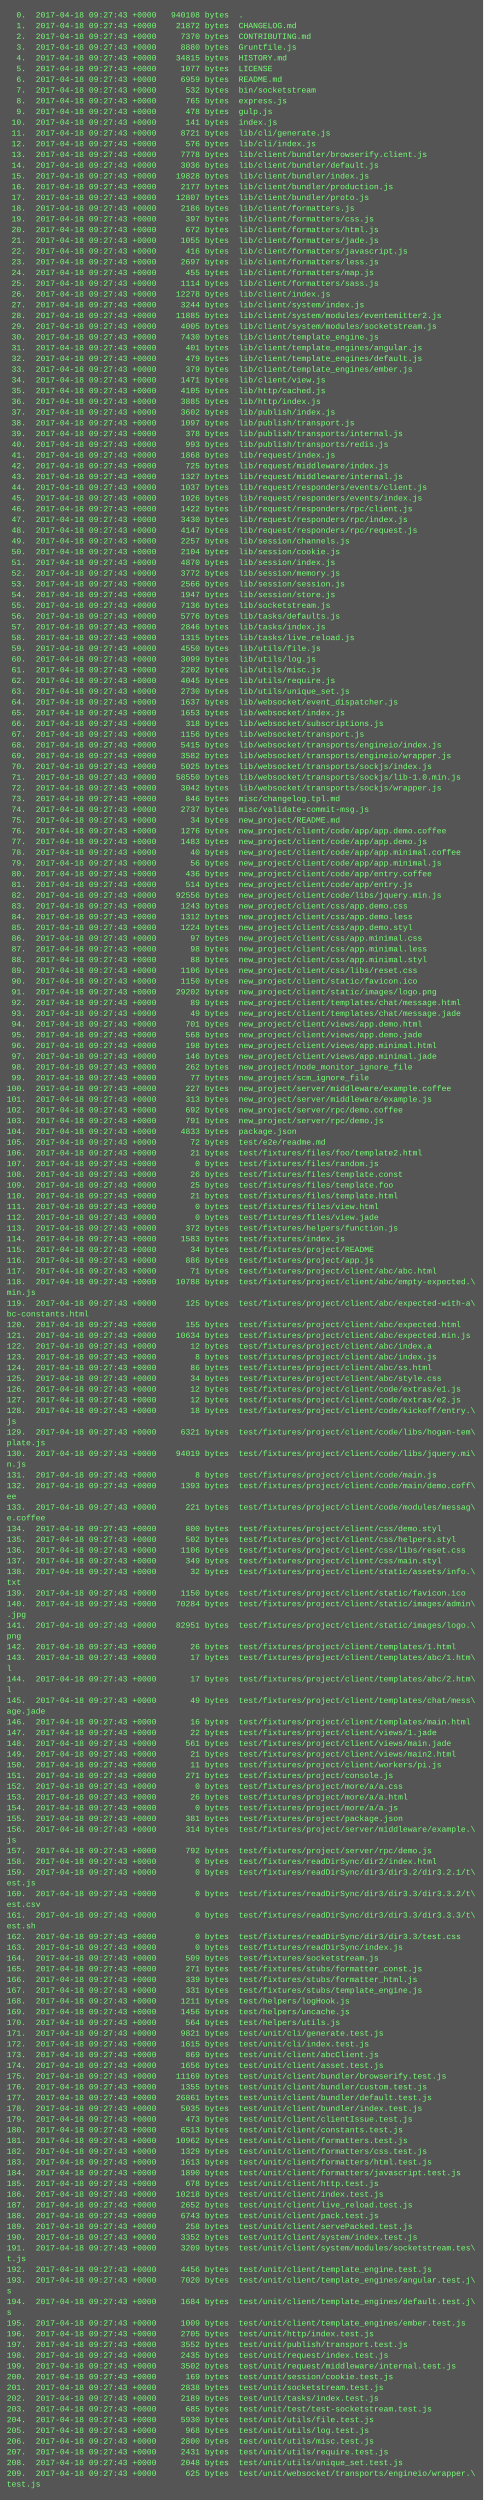
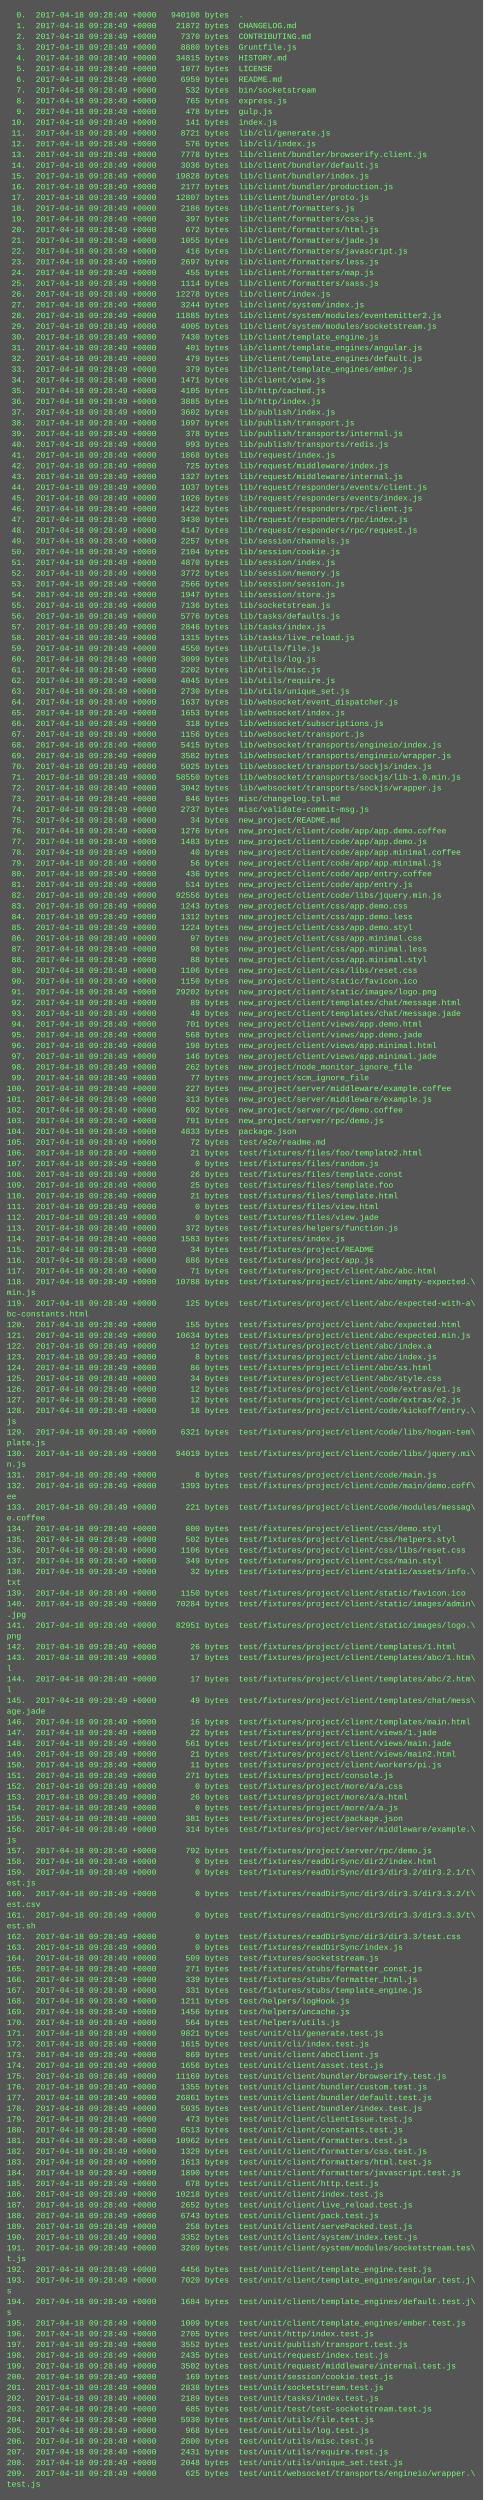
<svg xmlns="http://www.w3.org/2000/svg" height="3726" width="720">
  <rect height="3726" fill="#555" width="720" />
  <text fill="#7f7" font-family="Courier New" font-size="12" xml:space="preserve">
-     <tspan x="10" y="26">  0.  2017-04-18 09:27:43 +0000   940108 bytes  .</tspan>
-     <tspan x="10" y="42">  1.  2017-04-18 09:27:43 +0000    21872 bytes  CHANGELOG.md</tspan>
-     <tspan x="10" y="58">  2.  2017-04-18 09:27:43 +0000     7370 bytes  CONTRIBUTING.md</tspan>
-     <tspan x="10" y="74">  3.  2017-04-18 09:27:43 +0000     8880 bytes  Gruntfile.js</tspan>
-     <tspan x="10" y="90">  4.  2017-04-18 09:27:43 +0000    34815 bytes  HISTORY.md</tspan>
-     <tspan x="10" y="106">  5.  2017-04-18 09:27:43 +0000     1077 bytes  LICENSE</tspan>
-     <tspan x="10" y="122">  6.  2017-04-18 09:27:43 +0000     6959 bytes  README.md</tspan>
-     <tspan x="10" y="138">  7.  2017-04-18 09:27:43 +0000      532 bytes  bin/socketstream</tspan>
-     <tspan x="10" y="154">  8.  2017-04-18 09:27:43 +0000      765 bytes  express.js</tspan>
-     <tspan x="10" y="170">  9.  2017-04-18 09:27:43 +0000      478 bytes  gulp.js</tspan>
-     <tspan x="10" y="186"> 10.  2017-04-18 09:27:43 +0000      141 bytes  index.js</tspan>
-     <tspan x="10" y="202"> 11.  2017-04-18 09:27:43 +0000     8721 bytes  lib/cli/generate.js</tspan>
-     <tspan x="10" y="218"> 12.  2017-04-18 09:27:43 +0000      576 bytes  lib/cli/index.js</tspan>
-     <tspan x="10" y="234"> 13.  2017-04-18 09:27:43 +0000     7778 bytes  lib/client/bundler/browserify.client.js</tspan>
-     <tspan x="10" y="250"> 14.  2017-04-18 09:27:43 +0000     3036 bytes  lib/client/bundler/default.js</tspan>
-     <tspan x="10" y="266"> 15.  2017-04-18 09:27:43 +0000    19828 bytes  lib/client/bundler/index.js</tspan>
-     <tspan x="10" y="282"> 16.  2017-04-18 09:27:43 +0000     2177 bytes  lib/client/bundler/production.js</tspan>
-     <tspan x="10" y="298"> 17.  2017-04-18 09:27:43 +0000    12807 bytes  lib/client/bundler/proto.js</tspan>
-     <tspan x="10" y="314"> 18.  2017-04-18 09:27:43 +0000     2186 bytes  lib/client/formatters.js</tspan>
-     <tspan x="10" y="330"> 19.  2017-04-18 09:27:43 +0000      397 bytes  lib/client/formatters/css.js</tspan>
-     <tspan x="10" y="346"> 20.  2017-04-18 09:27:43 +0000      672 bytes  lib/client/formatters/html.js</tspan>
-     <tspan x="10" y="362"> 21.  2017-04-18 09:27:43 +0000     1055 bytes  lib/client/formatters/jade.js</tspan>
-     <tspan x="10" y="378"> 22.  2017-04-18 09:27:43 +0000      416 bytes  lib/client/formatters/javascript.js</tspan>
-     <tspan x="10" y="394"> 23.  2017-04-18 09:27:43 +0000     2697 bytes  lib/client/formatters/less.js</tspan>
-     <tspan x="10" y="410"> 24.  2017-04-18 09:27:43 +0000      455 bytes  lib/client/formatters/map.js</tspan>
-     <tspan x="10" y="426"> 25.  2017-04-18 09:27:43 +0000     1114 bytes  lib/client/formatters/sass.js</tspan>
-     <tspan x="10" y="442"> 26.  2017-04-18 09:27:43 +0000    12278 bytes  lib/client/index.js</tspan>
-     <tspan x="10" y="458"> 27.  2017-04-18 09:27:43 +0000     3244 bytes  lib/client/system/index.js</tspan>
-     <tspan x="10" y="474"> 28.  2017-04-18 09:27:43 +0000    11885 bytes  lib/client/system/modules/eventemitter2.js</tspan>
-     <tspan x="10" y="490"> 29.  2017-04-18 09:27:43 +0000     4005 bytes  lib/client/system/modules/socketstream.js</tspan>
-     <tspan x="10" y="506"> 30.  2017-04-18 09:27:43 +0000     7430 bytes  lib/client/template_engine.js</tspan>
-     <tspan x="10" y="522"> 31.  2017-04-18 09:27:43 +0000      401 bytes  lib/client/template_engines/angular.js</tspan>
-     <tspan x="10" y="538"> 32.  2017-04-18 09:27:43 +0000      479 bytes  lib/client/template_engines/default.js</tspan>
-     <tspan x="10" y="554"> 33.  2017-04-18 09:27:43 +0000      379 bytes  lib/client/template_engines/ember.js</tspan>
-     <tspan x="10" y="570"> 34.  2017-04-18 09:27:43 +0000     1471 bytes  lib/client/view.js</tspan>
-     <tspan x="10" y="586"> 35.  2017-04-18 09:27:43 +0000     4105 bytes  lib/http/cached.js</tspan>
-     <tspan x="10" y="602"> 36.  2017-04-18 09:27:43 +0000     3885 bytes  lib/http/index.js</tspan>
-     <tspan x="10" y="618"> 37.  2017-04-18 09:27:43 +0000     3602 bytes  lib/publish/index.js</tspan>
-     <tspan x="10" y="634"> 38.  2017-04-18 09:27:43 +0000     1097 bytes  lib/publish/transport.js</tspan>
-     <tspan x="10" y="650"> 39.  2017-04-18 09:27:43 +0000      378 bytes  lib/publish/transports/internal.js</tspan>
-     <tspan x="10" y="666"> 40.  2017-04-18 09:27:43 +0000      993 bytes  lib/publish/transports/redis.js</tspan>
-     <tspan x="10" y="682"> 41.  2017-04-18 09:27:43 +0000     1868 bytes  lib/request/index.js</tspan>
-     <tspan x="10" y="698"> 42.  2017-04-18 09:27:43 +0000      725 bytes  lib/request/middleware/index.js</tspan>
-     <tspan x="10" y="714"> 43.  2017-04-18 09:27:43 +0000     1327 bytes  lib/request/middleware/internal.js</tspan>
-     <tspan x="10" y="730"> 44.  2017-04-18 09:27:43 +0000     1037 bytes  lib/request/responders/events/client.js</tspan>
-     <tspan x="10" y="746"> 45.  2017-04-18 09:27:43 +0000     1026 bytes  lib/request/responders/events/index.js</tspan>
-     <tspan x="10" y="762"> 46.  2017-04-18 09:27:43 +0000     1422 bytes  lib/request/responders/rpc/client.js</tspan>
-     <tspan x="10" y="778"> 47.  2017-04-18 09:27:43 +0000     3430 bytes  lib/request/responders/rpc/index.js</tspan>
-     <tspan x="10" y="794"> 48.  2017-04-18 09:27:43 +0000     4147 bytes  lib/request/responders/rpc/request.js</tspan>
-     <tspan x="10" y="810"> 49.  2017-04-18 09:27:43 +0000     2257 bytes  lib/session/channels.js</tspan>
-     <tspan x="10" y="826"> 50.  2017-04-18 09:27:43 +0000     2104 bytes  lib/session/cookie.js</tspan>
-     <tspan x="10" y="842"> 51.  2017-04-18 09:27:43 +0000     4870 bytes  lib/session/index.js</tspan>
-     <tspan x="10" y="858"> 52.  2017-04-18 09:27:43 +0000     3772 bytes  lib/session/memory.js</tspan>
-     <tspan x="10" y="874"> 53.  2017-04-18 09:27:43 +0000     2566 bytes  lib/session/session.js</tspan>
-     <tspan x="10" y="890"> 54.  2017-04-18 09:27:43 +0000     1947 bytes  lib/session/store.js</tspan>
-     <tspan x="10" y="906"> 55.  2017-04-18 09:27:43 +0000     7136 bytes  lib/socketstream.js</tspan>
-     <tspan x="10" y="922"> 56.  2017-04-18 09:27:43 +0000     5776 bytes  lib/tasks/defaults.js</tspan>
-     <tspan x="10" y="938"> 57.  2017-04-18 09:27:43 +0000     2846 bytes  lib/tasks/index.js</tspan>
-     <tspan x="10" y="954"> 58.  2017-04-18 09:27:43 +0000     1315 bytes  lib/tasks/live_reload.js</tspan>
-     <tspan x="10" y="970"> 59.  2017-04-18 09:27:43 +0000     4550 bytes  lib/utils/file.js</tspan>
-     <tspan x="10" y="986"> 60.  2017-04-18 09:27:43 +0000     3099 bytes  lib/utils/log.js</tspan>
-     <tspan x="10" y="1002"> 61.  2017-04-18 09:27:43 +0000     2202 bytes  lib/utils/misc.js</tspan>
-     <tspan x="10" y="1018"> 62.  2017-04-18 09:27:43 +0000     4045 bytes  lib/utils/require.js</tspan>
-     <tspan x="10" y="1034"> 63.  2017-04-18 09:27:43 +0000     2730 bytes  lib/utils/unique_set.js</tspan>
-     <tspan x="10" y="1050"> 64.  2017-04-18 09:27:43 +0000     1637 bytes  lib/websocket/event_dispatcher.js</tspan>
-     <tspan x="10" y="1066"> 65.  2017-04-18 09:27:43 +0000     1653 bytes  lib/websocket/index.js</tspan>
-     <tspan x="10" y="1082"> 66.  2017-04-18 09:27:43 +0000      318 bytes  lib/websocket/subscriptions.js</tspan>
-     <tspan x="10" y="1098"> 67.  2017-04-18 09:27:43 +0000     1156 bytes  lib/websocket/transport.js</tspan>
-     <tspan x="10" y="1114"> 68.  2017-04-18 09:27:43 +0000     5415 bytes  lib/websocket/transports/engineio/index.js</tspan>
-     <tspan x="10" y="1130"> 69.  2017-04-18 09:27:43 +0000     3582 bytes  lib/websocket/transports/engineio/wrapper.js</tspan>
-     <tspan x="10" y="1146"> 70.  2017-04-18 09:27:43 +0000     5025 bytes  lib/websocket/transports/sockjs/index.js</tspan>
-     <tspan x="10" y="1162"> 71.  2017-04-18 09:27:43 +0000    58550 bytes  lib/websocket/transports/sockjs/lib-1.0.min.js</tspan>
-     <tspan x="10" y="1178"> 72.  2017-04-18 09:27:43 +0000     3042 bytes  lib/websocket/transports/sockjs/wrapper.js</tspan>
-     <tspan x="10" y="1194"> 73.  2017-04-18 09:27:43 +0000      846 bytes  misc/changelog.tpl.md</tspan>
-     <tspan x="10" y="1210"> 74.  2017-04-18 09:27:43 +0000     2737 bytes  misc/validate-commit-msg.js</tspan>
-     <tspan x="10" y="1226"> 75.  2017-04-18 09:27:43 +0000       34 bytes  new_project/README.md</tspan>
-     <tspan x="10" y="1242"> 76.  2017-04-18 09:27:43 +0000     1276 bytes  new_project/client/code/app/app.demo.coffee</tspan>
-     <tspan x="10" y="1258"> 77.  2017-04-18 09:27:43 +0000     1483 bytes  new_project/client/code/app/app.demo.js</tspan>
-     <tspan x="10" y="1274"> 78.  2017-04-18 09:27:43 +0000       40 bytes  new_project/client/code/app/app.minimal.coffee</tspan>
-     <tspan x="10" y="1290"> 79.  2017-04-18 09:27:43 +0000       56 bytes  new_project/client/code/app/app.minimal.js</tspan>
-     <tspan x="10" y="1306"> 80.  2017-04-18 09:27:43 +0000      436 bytes  new_project/client/code/app/entry.coffee</tspan>
-     <tspan x="10" y="1322"> 81.  2017-04-18 09:27:43 +0000      514 bytes  new_project/client/code/app/entry.js</tspan>
-     <tspan x="10" y="1338"> 82.  2017-04-18 09:27:43 +0000    92556 bytes  new_project/client/code/libs/jquery.min.js</tspan>
-     <tspan x="10" y="1354"> 83.  2017-04-18 09:27:43 +0000     1243 bytes  new_project/client/css/app.demo.css</tspan>
-     <tspan x="10" y="1370"> 84.  2017-04-18 09:27:43 +0000     1312 bytes  new_project/client/css/app.demo.less</tspan>
-     <tspan x="10" y="1386"> 85.  2017-04-18 09:27:43 +0000     1224 bytes  new_project/client/css/app.demo.styl</tspan>
-     <tspan x="10" y="1402"> 86.  2017-04-18 09:27:43 +0000       97 bytes  new_project/client/css/app.minimal.css</tspan>
-     <tspan x="10" y="1418"> 87.  2017-04-18 09:27:43 +0000       98 bytes  new_project/client/css/app.minimal.less</tspan>
-     <tspan x="10" y="1434"> 88.  2017-04-18 09:27:43 +0000       88 bytes  new_project/client/css/app.minimal.styl</tspan>
-     <tspan x="10" y="1450"> 89.  2017-04-18 09:27:43 +0000     1106 bytes  new_project/client/css/libs/reset.css</tspan>
-     <tspan x="10" y="1466"> 90.  2017-04-18 09:27:43 +0000     1150 bytes  new_project/client/static/favicon.ico</tspan>
-     <tspan x="10" y="1482"> 91.  2017-04-18 09:27:43 +0000    29202 bytes  new_project/client/static/images/logo.png</tspan>
-     <tspan x="10" y="1498"> 92.  2017-04-18 09:27:43 +0000       89 bytes  new_project/client/templates/chat/message.html</tspan>
-     <tspan x="10" y="1514"> 93.  2017-04-18 09:27:43 +0000       49 bytes  new_project/client/templates/chat/message.jade</tspan>
-     <tspan x="10" y="1530"> 94.  2017-04-18 09:27:43 +0000      701 bytes  new_project/client/views/app.demo.html</tspan>
-     <tspan x="10" y="1546"> 95.  2017-04-18 09:27:43 +0000      568 bytes  new_project/client/views/app.demo.jade</tspan>
-     <tspan x="10" y="1562"> 96.  2017-04-18 09:27:43 +0000      198 bytes  new_project/client/views/app.minimal.html</tspan>
-     <tspan x="10" y="1578"> 97.  2017-04-18 09:27:43 +0000      146 bytes  new_project/client/views/app.minimal.jade</tspan>
-     <tspan x="10" y="1594"> 98.  2017-04-18 09:27:43 +0000      262 bytes  new_project/node_monitor_ignore_file</tspan>
-     <tspan x="10" y="1610"> 99.  2017-04-18 09:27:43 +0000       77 bytes  new_project/scm_ignore_file</tspan>
-     <tspan x="10" y="1626">100.  2017-04-18 09:27:43 +0000      227 bytes  new_project/server/middleware/example.coffee</tspan>
-     <tspan x="10" y="1642">101.  2017-04-18 09:27:43 +0000      313 bytes  new_project/server/middleware/example.js</tspan>
-     <tspan x="10" y="1658">102.  2017-04-18 09:27:43 +0000      692 bytes  new_project/server/rpc/demo.coffee</tspan>
-     <tspan x="10" y="1674">103.  2017-04-18 09:27:43 +0000      791 bytes  new_project/server/rpc/demo.js</tspan>
-     <tspan x="10" y="1690">104.  2017-04-18 09:27:43 +0000     4833 bytes  package.json</tspan>
-     <tspan x="10" y="1706">105.  2017-04-18 09:27:43 +0000       72 bytes  test/e2e/readme.md</tspan>
-     <tspan x="10" y="1722">106.  2017-04-18 09:27:43 +0000       21 bytes  test/fixtures/files/foo/template2.html</tspan>
-     <tspan x="10" y="1738">107.  2017-04-18 09:27:43 +0000        0 bytes  test/fixtures/files/random.js</tspan>
-     <tspan x="10" y="1754">108.  2017-04-18 09:27:43 +0000       26 bytes  test/fixtures/files/template.const</tspan>
-     <tspan x="10" y="1770">109.  2017-04-18 09:27:43 +0000       25 bytes  test/fixtures/files/template.foo</tspan>
-     <tspan x="10" y="1786">110.  2017-04-18 09:27:43 +0000       21 bytes  test/fixtures/files/template.html</tspan>
-     <tspan x="10" y="1802">111.  2017-04-18 09:27:43 +0000        0 bytes  test/fixtures/files/view.html</tspan>
-     <tspan x="10" y="1818">112.  2017-04-18 09:27:43 +0000        0 bytes  test/fixtures/files/view.jade</tspan>
-     <tspan x="10" y="1834">113.  2017-04-18 09:27:43 +0000      372 bytes  test/fixtures/helpers/function.js</tspan>
-     <tspan x="10" y="1850">114.  2017-04-18 09:27:43 +0000     1583 bytes  test/fixtures/index.js</tspan>
-     <tspan x="10" y="1866">115.  2017-04-18 09:27:43 +0000       34 bytes  test/fixtures/project/README</tspan>
-     <tspan x="10" y="1882">116.  2017-04-18 09:27:43 +0000      886 bytes  test/fixtures/project/app.js</tspan>
-     <tspan x="10" y="1898">117.  2017-04-18 09:27:43 +0000       71 bytes  test/fixtures/project/client/abc/abc.html</tspan>
-     <tspan x="10" y="1914">118.  2017-04-18 09:27:43 +0000    10788 bytes  test/fixtures/project/client/abc/empty-expected.\</tspan>
+     <tspan x="10" y="26">  0.  2017-04-18 09:28:49 +0000   940108 bytes  .</tspan>
+     <tspan x="10" y="42">  1.  2017-04-18 09:28:49 +0000    21872 bytes  CHANGELOG.md</tspan>
+     <tspan x="10" y="58">  2.  2017-04-18 09:28:49 +0000     7370 bytes  CONTRIBUTING.md</tspan>
+     <tspan x="10" y="74">  3.  2017-04-18 09:28:49 +0000     8880 bytes  Gruntfile.js</tspan>
+     <tspan x="10" y="90">  4.  2017-04-18 09:28:49 +0000    34815 bytes  HISTORY.md</tspan>
+     <tspan x="10" y="106">  5.  2017-04-18 09:28:49 +0000     1077 bytes  LICENSE</tspan>
+     <tspan x="10" y="122">  6.  2017-04-18 09:28:49 +0000     6959 bytes  README.md</tspan>
+     <tspan x="10" y="138">  7.  2017-04-18 09:28:49 +0000      532 bytes  bin/socketstream</tspan>
+     <tspan x="10" y="154">  8.  2017-04-18 09:28:49 +0000      765 bytes  express.js</tspan>
+     <tspan x="10" y="170">  9.  2017-04-18 09:28:49 +0000      478 bytes  gulp.js</tspan>
+     <tspan x="10" y="186"> 10.  2017-04-18 09:28:49 +0000      141 bytes  index.js</tspan>
+     <tspan x="10" y="202"> 11.  2017-04-18 09:28:49 +0000     8721 bytes  lib/cli/generate.js</tspan>
+     <tspan x="10" y="218"> 12.  2017-04-18 09:28:49 +0000      576 bytes  lib/cli/index.js</tspan>
+     <tspan x="10" y="234"> 13.  2017-04-18 09:28:49 +0000     7778 bytes  lib/client/bundler/browserify.client.js</tspan>
+     <tspan x="10" y="250"> 14.  2017-04-18 09:28:49 +0000     3036 bytes  lib/client/bundler/default.js</tspan>
+     <tspan x="10" y="266"> 15.  2017-04-18 09:28:49 +0000    19828 bytes  lib/client/bundler/index.js</tspan>
+     <tspan x="10" y="282"> 16.  2017-04-18 09:28:49 +0000     2177 bytes  lib/client/bundler/production.js</tspan>
+     <tspan x="10" y="298"> 17.  2017-04-18 09:28:49 +0000    12807 bytes  lib/client/bundler/proto.js</tspan>
+     <tspan x="10" y="314"> 18.  2017-04-18 09:28:49 +0000     2186 bytes  lib/client/formatters.js</tspan>
+     <tspan x="10" y="330"> 19.  2017-04-18 09:28:49 +0000      397 bytes  lib/client/formatters/css.js</tspan>
+     <tspan x="10" y="346"> 20.  2017-04-18 09:28:49 +0000      672 bytes  lib/client/formatters/html.js</tspan>
+     <tspan x="10" y="362"> 21.  2017-04-18 09:28:49 +0000     1055 bytes  lib/client/formatters/jade.js</tspan>
+     <tspan x="10" y="378"> 22.  2017-04-18 09:28:49 +0000      416 bytes  lib/client/formatters/javascript.js</tspan>
+     <tspan x="10" y="394"> 23.  2017-04-18 09:28:49 +0000     2697 bytes  lib/client/formatters/less.js</tspan>
+     <tspan x="10" y="410"> 24.  2017-04-18 09:28:49 +0000      455 bytes  lib/client/formatters/map.js</tspan>
+     <tspan x="10" y="426"> 25.  2017-04-18 09:28:49 +0000     1114 bytes  lib/client/formatters/sass.js</tspan>
+     <tspan x="10" y="442"> 26.  2017-04-18 09:28:49 +0000    12278 bytes  lib/client/index.js</tspan>
+     <tspan x="10" y="458"> 27.  2017-04-18 09:28:49 +0000     3244 bytes  lib/client/system/index.js</tspan>
+     <tspan x="10" y="474"> 28.  2017-04-18 09:28:49 +0000    11885 bytes  lib/client/system/modules/eventemitter2.js</tspan>
+     <tspan x="10" y="490"> 29.  2017-04-18 09:28:49 +0000     4005 bytes  lib/client/system/modules/socketstream.js</tspan>
+     <tspan x="10" y="506"> 30.  2017-04-18 09:28:49 +0000     7430 bytes  lib/client/template_engine.js</tspan>
+     <tspan x="10" y="522"> 31.  2017-04-18 09:28:49 +0000      401 bytes  lib/client/template_engines/angular.js</tspan>
+     <tspan x="10" y="538"> 32.  2017-04-18 09:28:49 +0000      479 bytes  lib/client/template_engines/default.js</tspan>
+     <tspan x="10" y="554"> 33.  2017-04-18 09:28:49 +0000      379 bytes  lib/client/template_engines/ember.js</tspan>
+     <tspan x="10" y="570"> 34.  2017-04-18 09:28:49 +0000     1471 bytes  lib/client/view.js</tspan>
+     <tspan x="10" y="586"> 35.  2017-04-18 09:28:49 +0000     4105 bytes  lib/http/cached.js</tspan>
+     <tspan x="10" y="602"> 36.  2017-04-18 09:28:49 +0000     3885 bytes  lib/http/index.js</tspan>
+     <tspan x="10" y="618"> 37.  2017-04-18 09:28:49 +0000     3602 bytes  lib/publish/index.js</tspan>
+     <tspan x="10" y="634"> 38.  2017-04-18 09:28:49 +0000     1097 bytes  lib/publish/transport.js</tspan>
+     <tspan x="10" y="650"> 39.  2017-04-18 09:28:49 +0000      378 bytes  lib/publish/transports/internal.js</tspan>
+     <tspan x="10" y="666"> 40.  2017-04-18 09:28:49 +0000      993 bytes  lib/publish/transports/redis.js</tspan>
+     <tspan x="10" y="682"> 41.  2017-04-18 09:28:49 +0000     1868 bytes  lib/request/index.js</tspan>
+     <tspan x="10" y="698"> 42.  2017-04-18 09:28:49 +0000      725 bytes  lib/request/middleware/index.js</tspan>
+     <tspan x="10" y="714"> 43.  2017-04-18 09:28:49 +0000     1327 bytes  lib/request/middleware/internal.js</tspan>
+     <tspan x="10" y="730"> 44.  2017-04-18 09:28:49 +0000     1037 bytes  lib/request/responders/events/client.js</tspan>
+     <tspan x="10" y="746"> 45.  2017-04-18 09:28:49 +0000     1026 bytes  lib/request/responders/events/index.js</tspan>
+     <tspan x="10" y="762"> 46.  2017-04-18 09:28:49 +0000     1422 bytes  lib/request/responders/rpc/client.js</tspan>
+     <tspan x="10" y="778"> 47.  2017-04-18 09:28:49 +0000     3430 bytes  lib/request/responders/rpc/index.js</tspan>
+     <tspan x="10" y="794"> 48.  2017-04-18 09:28:49 +0000     4147 bytes  lib/request/responders/rpc/request.js</tspan>
+     <tspan x="10" y="810"> 49.  2017-04-18 09:28:49 +0000     2257 bytes  lib/session/channels.js</tspan>
+     <tspan x="10" y="826"> 50.  2017-04-18 09:28:49 +0000     2104 bytes  lib/session/cookie.js</tspan>
+     <tspan x="10" y="842"> 51.  2017-04-18 09:28:49 +0000     4870 bytes  lib/session/index.js</tspan>
+     <tspan x="10" y="858"> 52.  2017-04-18 09:28:49 +0000     3772 bytes  lib/session/memory.js</tspan>
+     <tspan x="10" y="874"> 53.  2017-04-18 09:28:49 +0000     2566 bytes  lib/session/session.js</tspan>
+     <tspan x="10" y="890"> 54.  2017-04-18 09:28:49 +0000     1947 bytes  lib/session/store.js</tspan>
+     <tspan x="10" y="906"> 55.  2017-04-18 09:28:49 +0000     7136 bytes  lib/socketstream.js</tspan>
+     <tspan x="10" y="922"> 56.  2017-04-18 09:28:49 +0000     5776 bytes  lib/tasks/defaults.js</tspan>
+     <tspan x="10" y="938"> 57.  2017-04-18 09:28:49 +0000     2846 bytes  lib/tasks/index.js</tspan>
+     <tspan x="10" y="954"> 58.  2017-04-18 09:28:49 +0000     1315 bytes  lib/tasks/live_reload.js</tspan>
+     <tspan x="10" y="970"> 59.  2017-04-18 09:28:49 +0000     4550 bytes  lib/utils/file.js</tspan>
+     <tspan x="10" y="986"> 60.  2017-04-18 09:28:49 +0000     3099 bytes  lib/utils/log.js</tspan>
+     <tspan x="10" y="1002"> 61.  2017-04-18 09:28:49 +0000     2202 bytes  lib/utils/misc.js</tspan>
+     <tspan x="10" y="1018"> 62.  2017-04-18 09:28:49 +0000     4045 bytes  lib/utils/require.js</tspan>
+     <tspan x="10" y="1034"> 63.  2017-04-18 09:28:49 +0000     2730 bytes  lib/utils/unique_set.js</tspan>
+     <tspan x="10" y="1050"> 64.  2017-04-18 09:28:49 +0000     1637 bytes  lib/websocket/event_dispatcher.js</tspan>
+     <tspan x="10" y="1066"> 65.  2017-04-18 09:28:49 +0000     1653 bytes  lib/websocket/index.js</tspan>
+     <tspan x="10" y="1082"> 66.  2017-04-18 09:28:49 +0000      318 bytes  lib/websocket/subscriptions.js</tspan>
+     <tspan x="10" y="1098"> 67.  2017-04-18 09:28:49 +0000     1156 bytes  lib/websocket/transport.js</tspan>
+     <tspan x="10" y="1114"> 68.  2017-04-18 09:28:49 +0000     5415 bytes  lib/websocket/transports/engineio/index.js</tspan>
+     <tspan x="10" y="1130"> 69.  2017-04-18 09:28:49 +0000     3582 bytes  lib/websocket/transports/engineio/wrapper.js</tspan>
+     <tspan x="10" y="1146"> 70.  2017-04-18 09:28:49 +0000     5025 bytes  lib/websocket/transports/sockjs/index.js</tspan>
+     <tspan x="10" y="1162"> 71.  2017-04-18 09:28:49 +0000    58550 bytes  lib/websocket/transports/sockjs/lib-1.0.min.js</tspan>
+     <tspan x="10" y="1178"> 72.  2017-04-18 09:28:49 +0000     3042 bytes  lib/websocket/transports/sockjs/wrapper.js</tspan>
+     <tspan x="10" y="1194"> 73.  2017-04-18 09:28:49 +0000      846 bytes  misc/changelog.tpl.md</tspan>
+     <tspan x="10" y="1210"> 74.  2017-04-18 09:28:49 +0000     2737 bytes  misc/validate-commit-msg.js</tspan>
+     <tspan x="10" y="1226"> 75.  2017-04-18 09:28:49 +0000       34 bytes  new_project/README.md</tspan>
+     <tspan x="10" y="1242"> 76.  2017-04-18 09:28:49 +0000     1276 bytes  new_project/client/code/app/app.demo.coffee</tspan>
+     <tspan x="10" y="1258"> 77.  2017-04-18 09:28:49 +0000     1483 bytes  new_project/client/code/app/app.demo.js</tspan>
+     <tspan x="10" y="1274"> 78.  2017-04-18 09:28:49 +0000       40 bytes  new_project/client/code/app/app.minimal.coffee</tspan>
+     <tspan x="10" y="1290"> 79.  2017-04-18 09:28:49 +0000       56 bytes  new_project/client/code/app/app.minimal.js</tspan>
+     <tspan x="10" y="1306"> 80.  2017-04-18 09:28:49 +0000      436 bytes  new_project/client/code/app/entry.coffee</tspan>
+     <tspan x="10" y="1322"> 81.  2017-04-18 09:28:49 +0000      514 bytes  new_project/client/code/app/entry.js</tspan>
+     <tspan x="10" y="1338"> 82.  2017-04-18 09:28:49 +0000    92556 bytes  new_project/client/code/libs/jquery.min.js</tspan>
+     <tspan x="10" y="1354"> 83.  2017-04-18 09:28:49 +0000     1243 bytes  new_project/client/css/app.demo.css</tspan>
+     <tspan x="10" y="1370"> 84.  2017-04-18 09:28:49 +0000     1312 bytes  new_project/client/css/app.demo.less</tspan>
+     <tspan x="10" y="1386"> 85.  2017-04-18 09:28:49 +0000     1224 bytes  new_project/client/css/app.demo.styl</tspan>
+     <tspan x="10" y="1402"> 86.  2017-04-18 09:28:49 +0000       97 bytes  new_project/client/css/app.minimal.css</tspan>
+     <tspan x="10" y="1418"> 87.  2017-04-18 09:28:49 +0000       98 bytes  new_project/client/css/app.minimal.less</tspan>
+     <tspan x="10" y="1434"> 88.  2017-04-18 09:28:49 +0000       88 bytes  new_project/client/css/app.minimal.styl</tspan>
+     <tspan x="10" y="1450"> 89.  2017-04-18 09:28:49 +0000     1106 bytes  new_project/client/css/libs/reset.css</tspan>
+     <tspan x="10" y="1466"> 90.  2017-04-18 09:28:49 +0000     1150 bytes  new_project/client/static/favicon.ico</tspan>
+     <tspan x="10" y="1482"> 91.  2017-04-18 09:28:49 +0000    29202 bytes  new_project/client/static/images/logo.png</tspan>
+     <tspan x="10" y="1498"> 92.  2017-04-18 09:28:49 +0000       89 bytes  new_project/client/templates/chat/message.html</tspan>
+     <tspan x="10" y="1514"> 93.  2017-04-18 09:28:49 +0000       49 bytes  new_project/client/templates/chat/message.jade</tspan>
+     <tspan x="10" y="1530"> 94.  2017-04-18 09:28:49 +0000      701 bytes  new_project/client/views/app.demo.html</tspan>
+     <tspan x="10" y="1546"> 95.  2017-04-18 09:28:49 +0000      568 bytes  new_project/client/views/app.demo.jade</tspan>
+     <tspan x="10" y="1562"> 96.  2017-04-18 09:28:49 +0000      198 bytes  new_project/client/views/app.minimal.html</tspan>
+     <tspan x="10" y="1578"> 97.  2017-04-18 09:28:49 +0000      146 bytes  new_project/client/views/app.minimal.jade</tspan>
+     <tspan x="10" y="1594"> 98.  2017-04-18 09:28:49 +0000      262 bytes  new_project/node_monitor_ignore_file</tspan>
+     <tspan x="10" y="1610"> 99.  2017-04-18 09:28:49 +0000       77 bytes  new_project/scm_ignore_file</tspan>
+     <tspan x="10" y="1626">100.  2017-04-18 09:28:49 +0000      227 bytes  new_project/server/middleware/example.coffee</tspan>
+     <tspan x="10" y="1642">101.  2017-04-18 09:28:49 +0000      313 bytes  new_project/server/middleware/example.js</tspan>
+     <tspan x="10" y="1658">102.  2017-04-18 09:28:49 +0000      692 bytes  new_project/server/rpc/demo.coffee</tspan>
+     <tspan x="10" y="1674">103.  2017-04-18 09:28:49 +0000      791 bytes  new_project/server/rpc/demo.js</tspan>
+     <tspan x="10" y="1690">104.  2017-04-18 09:28:49 +0000     4833 bytes  package.json</tspan>
+     <tspan x="10" y="1706">105.  2017-04-18 09:28:49 +0000       72 bytes  test/e2e/readme.md</tspan>
+     <tspan x="10" y="1722">106.  2017-04-18 09:28:49 +0000       21 bytes  test/fixtures/files/foo/template2.html</tspan>
+     <tspan x="10" y="1738">107.  2017-04-18 09:28:49 +0000        0 bytes  test/fixtures/files/random.js</tspan>
+     <tspan x="10" y="1754">108.  2017-04-18 09:28:49 +0000       26 bytes  test/fixtures/files/template.const</tspan>
+     <tspan x="10" y="1770">109.  2017-04-18 09:28:49 +0000       25 bytes  test/fixtures/files/template.foo</tspan>
+     <tspan x="10" y="1786">110.  2017-04-18 09:28:49 +0000       21 bytes  test/fixtures/files/template.html</tspan>
+     <tspan x="10" y="1802">111.  2017-04-18 09:28:49 +0000        0 bytes  test/fixtures/files/view.html</tspan>
+     <tspan x="10" y="1818">112.  2017-04-18 09:28:49 +0000        0 bytes  test/fixtures/files/view.jade</tspan>
+     <tspan x="10" y="1834">113.  2017-04-18 09:28:49 +0000      372 bytes  test/fixtures/helpers/function.js</tspan>
+     <tspan x="10" y="1850">114.  2017-04-18 09:28:49 +0000     1583 bytes  test/fixtures/index.js</tspan>
+     <tspan x="10" y="1866">115.  2017-04-18 09:28:49 +0000       34 bytes  test/fixtures/project/README</tspan>
+     <tspan x="10" y="1882">116.  2017-04-18 09:28:49 +0000      886 bytes  test/fixtures/project/app.js</tspan>
+     <tspan x="10" y="1898">117.  2017-04-18 09:28:49 +0000       71 bytes  test/fixtures/project/client/abc/abc.html</tspan>
+     <tspan x="10" y="1914">118.  2017-04-18 09:28:49 +0000    10788 bytes  test/fixtures/project/client/abc/empty-expected.\</tspan>
    <tspan x="10" y="1930">min.js</tspan>
-     <tspan x="10" y="1946">119.  2017-04-18 09:27:43 +0000      125 bytes  test/fixtures/project/client/abc/expected-with-a\</tspan>
+     <tspan x="10" y="1946">119.  2017-04-18 09:28:49 +0000      125 bytes  test/fixtures/project/client/abc/expected-with-a\</tspan>
    <tspan x="10" y="1962">bc-constants.html</tspan>
-     <tspan x="10" y="1978">120.  2017-04-18 09:27:43 +0000      155 bytes  test/fixtures/project/client/abc/expected.html</tspan>
-     <tspan x="10" y="1994">121.  2017-04-18 09:27:43 +0000    10634 bytes  test/fixtures/project/client/abc/expected.min.js</tspan>
-     <tspan x="10" y="2010">122.  2017-04-18 09:27:43 +0000       12 bytes  test/fixtures/project/client/abc/index.a</tspan>
-     <tspan x="10" y="2026">123.  2017-04-18 09:27:43 +0000        8 bytes  test/fixtures/project/client/abc/index.js</tspan>
-     <tspan x="10" y="2042">124.  2017-04-18 09:27:43 +0000       86 bytes  test/fixtures/project/client/abc/ss.html</tspan>
-     <tspan x="10" y="2058">125.  2017-04-18 09:27:43 +0000       34 bytes  test/fixtures/project/client/abc/style.css</tspan>
-     <tspan x="10" y="2074">126.  2017-04-18 09:27:43 +0000       12 bytes  test/fixtures/project/client/code/extras/e1.js</tspan>
-     <tspan x="10" y="2090">127.  2017-04-18 09:27:43 +0000       12 bytes  test/fixtures/project/client/code/extras/e2.js</tspan>
-     <tspan x="10" y="2106">128.  2017-04-18 09:27:43 +0000       18 bytes  test/fixtures/project/client/code/kickoff/entry.\</tspan>
+     <tspan x="10" y="1978">120.  2017-04-18 09:28:49 +0000      155 bytes  test/fixtures/project/client/abc/expected.html</tspan>
+     <tspan x="10" y="1994">121.  2017-04-18 09:28:49 +0000    10634 bytes  test/fixtures/project/client/abc/expected.min.js</tspan>
+     <tspan x="10" y="2010">122.  2017-04-18 09:28:49 +0000       12 bytes  test/fixtures/project/client/abc/index.a</tspan>
+     <tspan x="10" y="2026">123.  2017-04-18 09:28:49 +0000        8 bytes  test/fixtures/project/client/abc/index.js</tspan>
+     <tspan x="10" y="2042">124.  2017-04-18 09:28:49 +0000       86 bytes  test/fixtures/project/client/abc/ss.html</tspan>
+     <tspan x="10" y="2058">125.  2017-04-18 09:28:49 +0000       34 bytes  test/fixtures/project/client/abc/style.css</tspan>
+     <tspan x="10" y="2074">126.  2017-04-18 09:28:49 +0000       12 bytes  test/fixtures/project/client/code/extras/e1.js</tspan>
+     <tspan x="10" y="2090">127.  2017-04-18 09:28:49 +0000       12 bytes  test/fixtures/project/client/code/extras/e2.js</tspan>
+     <tspan x="10" y="2106">128.  2017-04-18 09:28:49 +0000       18 bytes  test/fixtures/project/client/code/kickoff/entry.\</tspan>
    <tspan x="10" y="2122">js</tspan>
-     <tspan x="10" y="2138">129.  2017-04-18 09:27:43 +0000     6321 bytes  test/fixtures/project/client/code/libs/hogan-tem\</tspan>
+     <tspan x="10" y="2138">129.  2017-04-18 09:28:49 +0000     6321 bytes  test/fixtures/project/client/code/libs/hogan-tem\</tspan>
    <tspan x="10" y="2154">plate.js</tspan>
-     <tspan x="10" y="2170">130.  2017-04-18 09:27:43 +0000    94019 bytes  test/fixtures/project/client/code/libs/jquery.mi\</tspan>
+     <tspan x="10" y="2170">130.  2017-04-18 09:28:49 +0000    94019 bytes  test/fixtures/project/client/code/libs/jquery.mi\</tspan>
    <tspan x="10" y="2186">n.js</tspan>
-     <tspan x="10" y="2202">131.  2017-04-18 09:27:43 +0000        8 bytes  test/fixtures/project/client/code/main.js</tspan>
-     <tspan x="10" y="2218">132.  2017-04-18 09:27:43 +0000     1393 bytes  test/fixtures/project/client/code/main/demo.coff\</tspan>
+     <tspan x="10" y="2202">131.  2017-04-18 09:28:49 +0000        8 bytes  test/fixtures/project/client/code/main.js</tspan>
+     <tspan x="10" y="2218">132.  2017-04-18 09:28:49 +0000     1393 bytes  test/fixtures/project/client/code/main/demo.coff\</tspan>
    <tspan x="10" y="2234">ee</tspan>
-     <tspan x="10" y="2250">133.  2017-04-18 09:27:43 +0000      221 bytes  test/fixtures/project/client/code/modules/messag\</tspan>
+     <tspan x="10" y="2250">133.  2017-04-18 09:28:49 +0000      221 bytes  test/fixtures/project/client/code/modules/messag\</tspan>
    <tspan x="10" y="2266">e.coffee</tspan>
-     <tspan x="10" y="2282">134.  2017-04-18 09:27:43 +0000      800 bytes  test/fixtures/project/client/css/demo.styl</tspan>
-     <tspan x="10" y="2298">135.  2017-04-18 09:27:43 +0000      502 bytes  test/fixtures/project/client/css/helpers.styl</tspan>
-     <tspan x="10" y="2314">136.  2017-04-18 09:27:43 +0000     1106 bytes  test/fixtures/project/client/css/libs/reset.css</tspan>
-     <tspan x="10" y="2330">137.  2017-04-18 09:27:43 +0000      349 bytes  test/fixtures/project/client/css/main.styl</tspan>
-     <tspan x="10" y="2346">138.  2017-04-18 09:27:43 +0000       32 bytes  test/fixtures/project/client/static/assets/info.\</tspan>
+     <tspan x="10" y="2282">134.  2017-04-18 09:28:49 +0000      800 bytes  test/fixtures/project/client/css/demo.styl</tspan>
+     <tspan x="10" y="2298">135.  2017-04-18 09:28:49 +0000      502 bytes  test/fixtures/project/client/css/helpers.styl</tspan>
+     <tspan x="10" y="2314">136.  2017-04-18 09:28:49 +0000     1106 bytes  test/fixtures/project/client/css/libs/reset.css</tspan>
+     <tspan x="10" y="2330">137.  2017-04-18 09:28:49 +0000      349 bytes  test/fixtures/project/client/css/main.styl</tspan>
+     <tspan x="10" y="2346">138.  2017-04-18 09:28:49 +0000       32 bytes  test/fixtures/project/client/static/assets/info.\</tspan>
    <tspan x="10" y="2362">txt</tspan>
-     <tspan x="10" y="2378">139.  2017-04-18 09:27:43 +0000     1150 bytes  test/fixtures/project/client/static/favicon.ico</tspan>
-     <tspan x="10" y="2394">140.  2017-04-18 09:27:43 +0000    70284 bytes  test/fixtures/project/client/static/images/admin\</tspan>
+     <tspan x="10" y="2378">139.  2017-04-18 09:28:49 +0000     1150 bytes  test/fixtures/project/client/static/favicon.ico</tspan>
+     <tspan x="10" y="2394">140.  2017-04-18 09:28:49 +0000    70284 bytes  test/fixtures/project/client/static/images/admin\</tspan>
    <tspan x="10" y="2410">.jpg</tspan>
-     <tspan x="10" y="2426">141.  2017-04-18 09:27:43 +0000    82951 bytes  test/fixtures/project/client/static/images/logo.\</tspan>
+     <tspan x="10" y="2426">141.  2017-04-18 09:28:49 +0000    82951 bytes  test/fixtures/project/client/static/images/logo.\</tspan>
    <tspan x="10" y="2442">png</tspan>
-     <tspan x="10" y="2458">142.  2017-04-18 09:27:43 +0000       26 bytes  test/fixtures/project/client/templates/1.html</tspan>
-     <tspan x="10" y="2474">143.  2017-04-18 09:27:43 +0000       17 bytes  test/fixtures/project/client/templates/abc/1.htm\</tspan>
+     <tspan x="10" y="2458">142.  2017-04-18 09:28:49 +0000       26 bytes  test/fixtures/project/client/templates/1.html</tspan>
+     <tspan x="10" y="2474">143.  2017-04-18 09:28:49 +0000       17 bytes  test/fixtures/project/client/templates/abc/1.htm\</tspan>
    <tspan x="10" y="2490">l</tspan>
-     <tspan x="10" y="2506">144.  2017-04-18 09:27:43 +0000       17 bytes  test/fixtures/project/client/templates/abc/2.htm\</tspan>
+     <tspan x="10" y="2506">144.  2017-04-18 09:28:49 +0000       17 bytes  test/fixtures/project/client/templates/abc/2.htm\</tspan>
    <tspan x="10" y="2522">l</tspan>
-     <tspan x="10" y="2538">145.  2017-04-18 09:27:43 +0000       49 bytes  test/fixtures/project/client/templates/chat/mess\</tspan>
+     <tspan x="10" y="2538">145.  2017-04-18 09:28:49 +0000       49 bytes  test/fixtures/project/client/templates/chat/mess\</tspan>
    <tspan x="10" y="2554">age.jade</tspan>
-     <tspan x="10" y="2570">146.  2017-04-18 09:27:43 +0000       16 bytes  test/fixtures/project/client/templates/main.html</tspan>
-     <tspan x="10" y="2586">147.  2017-04-18 09:27:43 +0000       22 bytes  test/fixtures/project/client/views/1.jade</tspan>
-     <tspan x="10" y="2602">148.  2017-04-18 09:27:43 +0000      561 bytes  test/fixtures/project/client/views/main.jade</tspan>
-     <tspan x="10" y="2618">149.  2017-04-18 09:27:43 +0000       21 bytes  test/fixtures/project/client/views/main2.html</tspan>
-     <tspan x="10" y="2634">150.  2017-04-18 09:27:43 +0000       11 bytes  test/fixtures/project/client/workers/pi.js</tspan>
-     <tspan x="10" y="2650">151.  2017-04-18 09:27:43 +0000      271 bytes  test/fixtures/project/console.js</tspan>
-     <tspan x="10" y="2666">152.  2017-04-18 09:27:43 +0000        0 bytes  test/fixtures/project/more/a/a.css</tspan>
-     <tspan x="10" y="2682">153.  2017-04-18 09:27:43 +0000       26 bytes  test/fixtures/project/more/a/a.html</tspan>
-     <tspan x="10" y="2698">154.  2017-04-18 09:27:43 +0000        0 bytes  test/fixtures/project/more/a/a.js</tspan>
-     <tspan x="10" y="2714">155.  2017-04-18 09:27:43 +0000      381 bytes  test/fixtures/project/package.json</tspan>
-     <tspan x="10" y="2730">156.  2017-04-18 09:27:43 +0000      314 bytes  test/fixtures/project/server/middleware/example.\</tspan>
+     <tspan x="10" y="2570">146.  2017-04-18 09:28:49 +0000       16 bytes  test/fixtures/project/client/templates/main.html</tspan>
+     <tspan x="10" y="2586">147.  2017-04-18 09:28:49 +0000       22 bytes  test/fixtures/project/client/views/1.jade</tspan>
+     <tspan x="10" y="2602">148.  2017-04-18 09:28:49 +0000      561 bytes  test/fixtures/project/client/views/main.jade</tspan>
+     <tspan x="10" y="2618">149.  2017-04-18 09:28:49 +0000       21 bytes  test/fixtures/project/client/views/main2.html</tspan>
+     <tspan x="10" y="2634">150.  2017-04-18 09:28:49 +0000       11 bytes  test/fixtures/project/client/workers/pi.js</tspan>
+     <tspan x="10" y="2650">151.  2017-04-18 09:28:49 +0000      271 bytes  test/fixtures/project/console.js</tspan>
+     <tspan x="10" y="2666">152.  2017-04-18 09:28:49 +0000        0 bytes  test/fixtures/project/more/a/a.css</tspan>
+     <tspan x="10" y="2682">153.  2017-04-18 09:28:49 +0000       26 bytes  test/fixtures/project/more/a/a.html</tspan>
+     <tspan x="10" y="2698">154.  2017-04-18 09:28:49 +0000        0 bytes  test/fixtures/project/more/a/a.js</tspan>
+     <tspan x="10" y="2714">155.  2017-04-18 09:28:49 +0000      381 bytes  test/fixtures/project/package.json</tspan>
+     <tspan x="10" y="2730">156.  2017-04-18 09:28:49 +0000      314 bytes  test/fixtures/project/server/middleware/example.\</tspan>
    <tspan x="10" y="2746">js</tspan>
-     <tspan x="10" y="2762">157.  2017-04-18 09:27:43 +0000      792 bytes  test/fixtures/project/server/rpc/demo.js</tspan>
-     <tspan x="10" y="2778">158.  2017-04-18 09:27:43 +0000        0 bytes  test/fixtures/readDirSync/dir2/index.html</tspan>
-     <tspan x="10" y="2794">159.  2017-04-18 09:27:43 +0000        0 bytes  test/fixtures/readDirSync/dir3/dir3.2/dir3.2.1/t\</tspan>
+     <tspan x="10" y="2762">157.  2017-04-18 09:28:49 +0000      792 bytes  test/fixtures/project/server/rpc/demo.js</tspan>
+     <tspan x="10" y="2778">158.  2017-04-18 09:28:49 +0000        0 bytes  test/fixtures/readDirSync/dir2/index.html</tspan>
+     <tspan x="10" y="2794">159.  2017-04-18 09:28:49 +0000        0 bytes  test/fixtures/readDirSync/dir3/dir3.2/dir3.2.1/t\</tspan>
    <tspan x="10" y="2810">est.js</tspan>
-     <tspan x="10" y="2826">160.  2017-04-18 09:27:43 +0000        0 bytes  test/fixtures/readDirSync/dir3/dir3.3/dir3.3.2/t\</tspan>
+     <tspan x="10" y="2826">160.  2017-04-18 09:28:49 +0000        0 bytes  test/fixtures/readDirSync/dir3/dir3.3/dir3.3.2/t\</tspan>
    <tspan x="10" y="2842">est.csv</tspan>
-     <tspan x="10" y="2858">161.  2017-04-18 09:27:43 +0000        0 bytes  test/fixtures/readDirSync/dir3/dir3.3/dir3.3.3/t\</tspan>
+     <tspan x="10" y="2858">161.  2017-04-18 09:28:49 +0000        0 bytes  test/fixtures/readDirSync/dir3/dir3.3/dir3.3.3/t\</tspan>
    <tspan x="10" y="2874">est.sh</tspan>
-     <tspan x="10" y="2890">162.  2017-04-18 09:27:43 +0000        0 bytes  test/fixtures/readDirSync/dir3/dir3.3/test.css</tspan>
-     <tspan x="10" y="2906">163.  2017-04-18 09:27:43 +0000        0 bytes  test/fixtures/readDirSync/index.js</tspan>
-     <tspan x="10" y="2922">164.  2017-04-18 09:27:43 +0000      509 bytes  test/fixtures/socketstream.js</tspan>
-     <tspan x="10" y="2938">165.  2017-04-18 09:27:43 +0000      271 bytes  test/fixtures/stubs/formatter_const.js</tspan>
-     <tspan x="10" y="2954">166.  2017-04-18 09:27:43 +0000      339 bytes  test/fixtures/stubs/formatter_html.js</tspan>
-     <tspan x="10" y="2970">167.  2017-04-18 09:27:43 +0000      331 bytes  test/fixtures/stubs/template_engine.js</tspan>
-     <tspan x="10" y="2986">168.  2017-04-18 09:27:43 +0000     1211 bytes  test/helpers/logHook.js</tspan>
-     <tspan x="10" y="3002">169.  2017-04-18 09:27:43 +0000     1456 bytes  test/helpers/uncache.js</tspan>
-     <tspan x="10" y="3018">170.  2017-04-18 09:27:43 +0000      564 bytes  test/helpers/utils.js</tspan>
-     <tspan x="10" y="3034">171.  2017-04-18 09:27:43 +0000     9821 bytes  test/unit/cli/generate.test.js</tspan>
-     <tspan x="10" y="3050">172.  2017-04-18 09:27:43 +0000     1615 bytes  test/unit/cli/index.test.js</tspan>
-     <tspan x="10" y="3066">173.  2017-04-18 09:27:43 +0000      869 bytes  test/unit/client/abcClient.js</tspan>
-     <tspan x="10" y="3082">174.  2017-04-18 09:27:43 +0000     1656 bytes  test/unit/client/asset.test.js</tspan>
-     <tspan x="10" y="3098">175.  2017-04-18 09:27:43 +0000    11169 bytes  test/unit/client/bundler/browserify.test.js</tspan>
-     <tspan x="10" y="3114">176.  2017-04-18 09:27:43 +0000     1355 bytes  test/unit/client/bundler/custom.test.js</tspan>
-     <tspan x="10" y="3130">177.  2017-04-18 09:27:43 +0000    26861 bytes  test/unit/client/bundler/default.test.js</tspan>
-     <tspan x="10" y="3146">178.  2017-04-18 09:27:43 +0000     5035 bytes  test/unit/client/bundler/index.test.js</tspan>
-     <tspan x="10" y="3162">179.  2017-04-18 09:27:43 +0000      473 bytes  test/unit/client/clientIssue.test.js</tspan>
-     <tspan x="10" y="3178">180.  2017-04-18 09:27:43 +0000     6513 bytes  test/unit/client/constants.test.js</tspan>
-     <tspan x="10" y="3194">181.  2017-04-18 09:27:43 +0000    10962 bytes  test/unit/client/formatters.test.js</tspan>
-     <tspan x="10" y="3210">182.  2017-04-18 09:27:43 +0000     1329 bytes  test/unit/client/formatters/css.test.js</tspan>
-     <tspan x="10" y="3226">183.  2017-04-18 09:27:43 +0000     1613 bytes  test/unit/client/formatters/html.test.js</tspan>
-     <tspan x="10" y="3242">184.  2017-04-18 09:27:43 +0000     1890 bytes  test/unit/client/formatters/javascript.test.js</tspan>
-     <tspan x="10" y="3258">185.  2017-04-18 09:27:43 +0000      678 bytes  test/unit/client/http.test.js</tspan>
-     <tspan x="10" y="3274">186.  2017-04-18 09:27:43 +0000    10218 bytes  test/unit/client/index.test.js</tspan>
-     <tspan x="10" y="3290">187.  2017-04-18 09:27:43 +0000     2652 bytes  test/unit/client/live_reload.test.js</tspan>
-     <tspan x="10" y="3306">188.  2017-04-18 09:27:43 +0000     6743 bytes  test/unit/client/pack.test.js</tspan>
-     <tspan x="10" y="3322">189.  2017-04-18 09:27:43 +0000      258 bytes  test/unit/client/servePacked.test.js</tspan>
-     <tspan x="10" y="3338">190.  2017-04-18 09:27:43 +0000     3352 bytes  test/unit/client/system/index.test.js</tspan>
-     <tspan x="10" y="3354">191.  2017-04-18 09:27:43 +0000     3209 bytes  test/unit/client/system/modules/socketstream.tes\</tspan>
+     <tspan x="10" y="2890">162.  2017-04-18 09:28:49 +0000        0 bytes  test/fixtures/readDirSync/dir3/dir3.3/test.css</tspan>
+     <tspan x="10" y="2906">163.  2017-04-18 09:28:49 +0000        0 bytes  test/fixtures/readDirSync/index.js</tspan>
+     <tspan x="10" y="2922">164.  2017-04-18 09:28:49 +0000      509 bytes  test/fixtures/socketstream.js</tspan>
+     <tspan x="10" y="2938">165.  2017-04-18 09:28:49 +0000      271 bytes  test/fixtures/stubs/formatter_const.js</tspan>
+     <tspan x="10" y="2954">166.  2017-04-18 09:28:49 +0000      339 bytes  test/fixtures/stubs/formatter_html.js</tspan>
+     <tspan x="10" y="2970">167.  2017-04-18 09:28:49 +0000      331 bytes  test/fixtures/stubs/template_engine.js</tspan>
+     <tspan x="10" y="2986">168.  2017-04-18 09:28:49 +0000     1211 bytes  test/helpers/logHook.js</tspan>
+     <tspan x="10" y="3002">169.  2017-04-18 09:28:49 +0000     1456 bytes  test/helpers/uncache.js</tspan>
+     <tspan x="10" y="3018">170.  2017-04-18 09:28:49 +0000      564 bytes  test/helpers/utils.js</tspan>
+     <tspan x="10" y="3034">171.  2017-04-18 09:28:49 +0000     9821 bytes  test/unit/cli/generate.test.js</tspan>
+     <tspan x="10" y="3050">172.  2017-04-18 09:28:49 +0000     1615 bytes  test/unit/cli/index.test.js</tspan>
+     <tspan x="10" y="3066">173.  2017-04-18 09:28:49 +0000      869 bytes  test/unit/client/abcClient.js</tspan>
+     <tspan x="10" y="3082">174.  2017-04-18 09:28:49 +0000     1656 bytes  test/unit/client/asset.test.js</tspan>
+     <tspan x="10" y="3098">175.  2017-04-18 09:28:49 +0000    11169 bytes  test/unit/client/bundler/browserify.test.js</tspan>
+     <tspan x="10" y="3114">176.  2017-04-18 09:28:49 +0000     1355 bytes  test/unit/client/bundler/custom.test.js</tspan>
+     <tspan x="10" y="3130">177.  2017-04-18 09:28:49 +0000    26861 bytes  test/unit/client/bundler/default.test.js</tspan>
+     <tspan x="10" y="3146">178.  2017-04-18 09:28:49 +0000     5035 bytes  test/unit/client/bundler/index.test.js</tspan>
+     <tspan x="10" y="3162">179.  2017-04-18 09:28:49 +0000      473 bytes  test/unit/client/clientIssue.test.js</tspan>
+     <tspan x="10" y="3178">180.  2017-04-18 09:28:49 +0000     6513 bytes  test/unit/client/constants.test.js</tspan>
+     <tspan x="10" y="3194">181.  2017-04-18 09:28:49 +0000    10962 bytes  test/unit/client/formatters.test.js</tspan>
+     <tspan x="10" y="3210">182.  2017-04-18 09:28:49 +0000     1329 bytes  test/unit/client/formatters/css.test.js</tspan>
+     <tspan x="10" y="3226">183.  2017-04-18 09:28:49 +0000     1613 bytes  test/unit/client/formatters/html.test.js</tspan>
+     <tspan x="10" y="3242">184.  2017-04-18 09:28:49 +0000     1890 bytes  test/unit/client/formatters/javascript.test.js</tspan>
+     <tspan x="10" y="3258">185.  2017-04-18 09:28:49 +0000      678 bytes  test/unit/client/http.test.js</tspan>
+     <tspan x="10" y="3274">186.  2017-04-18 09:28:49 +0000    10218 bytes  test/unit/client/index.test.js</tspan>
+     <tspan x="10" y="3290">187.  2017-04-18 09:28:49 +0000     2652 bytes  test/unit/client/live_reload.test.js</tspan>
+     <tspan x="10" y="3306">188.  2017-04-18 09:28:49 +0000     6743 bytes  test/unit/client/pack.test.js</tspan>
+     <tspan x="10" y="3322">189.  2017-04-18 09:28:49 +0000      258 bytes  test/unit/client/servePacked.test.js</tspan>
+     <tspan x="10" y="3338">190.  2017-04-18 09:28:49 +0000     3352 bytes  test/unit/client/system/index.test.js</tspan>
+     <tspan x="10" y="3354">191.  2017-04-18 09:28:49 +0000     3209 bytes  test/unit/client/system/modules/socketstream.tes\</tspan>
    <tspan x="10" y="3370">t.js</tspan>
-     <tspan x="10" y="3386">192.  2017-04-18 09:27:43 +0000     4456 bytes  test/unit/client/template_engine.test.js</tspan>
-     <tspan x="10" y="3402">193.  2017-04-18 09:27:43 +0000     7020 bytes  test/unit/client/template_engines/angular.test.j\</tspan>
+     <tspan x="10" y="3386">192.  2017-04-18 09:28:49 +0000     4456 bytes  test/unit/client/template_engine.test.js</tspan>
+     <tspan x="10" y="3402">193.  2017-04-18 09:28:49 +0000     7020 bytes  test/unit/client/template_engines/angular.test.j\</tspan>
    <tspan x="10" y="3418">s</tspan>
-     <tspan x="10" y="3434">194.  2017-04-18 09:27:43 +0000     1684 bytes  test/unit/client/template_engines/default.test.j\</tspan>
+     <tspan x="10" y="3434">194.  2017-04-18 09:28:49 +0000     1684 bytes  test/unit/client/template_engines/default.test.j\</tspan>
    <tspan x="10" y="3450">s</tspan>
-     <tspan x="10" y="3466">195.  2017-04-18 09:27:43 +0000     1009 bytes  test/unit/client/template_engines/ember.test.js</tspan>
-     <tspan x="10" y="3482">196.  2017-04-18 09:27:43 +0000     2705 bytes  test/unit/http/index.test.js</tspan>
-     <tspan x="10" y="3498">197.  2017-04-18 09:27:43 +0000     3552 bytes  test/unit/publish/transport.test.js</tspan>
-     <tspan x="10" y="3514">198.  2017-04-18 09:27:43 +0000     2435 bytes  test/unit/request/index.test.js</tspan>
-     <tspan x="10" y="3530">199.  2017-04-18 09:27:43 +0000     3502 bytes  test/unit/request/middleware/internal.test.js</tspan>
-     <tspan x="10" y="3546">200.  2017-04-18 09:27:43 +0000      169 bytes  test/unit/session/cookie.test.js</tspan>
-     <tspan x="10" y="3562">201.  2017-04-18 09:27:43 +0000     2838 bytes  test/unit/socketstream.test.js</tspan>
-     <tspan x="10" y="3578">202.  2017-04-18 09:27:43 +0000     2189 bytes  test/unit/tasks/index.test.js</tspan>
-     <tspan x="10" y="3594">203.  2017-04-18 09:27:43 +0000      685 bytes  test/unit/test/test-socketstream.test.js</tspan>
-     <tspan x="10" y="3610">204.  2017-04-18 09:27:43 +0000     5930 bytes  test/unit/utils/file.test.js</tspan>
-     <tspan x="10" y="3626">205.  2017-04-18 09:27:43 +0000      968 bytes  test/unit/utils/log.test.js</tspan>
-     <tspan x="10" y="3642">206.  2017-04-18 09:27:43 +0000     2800 bytes  test/unit/utils/misc.test.js</tspan>
-     <tspan x="10" y="3658">207.  2017-04-18 09:27:43 +0000     2431 bytes  test/unit/utils/require.test.js</tspan>
-     <tspan x="10" y="3674">208.  2017-04-18 09:27:43 +0000     2048 bytes  test/unit/utils/unique_set.test.js</tspan>
-     <tspan x="10" y="3690">209.  2017-04-18 09:27:43 +0000      625 bytes  test/unit/websocket/transports/engineio/wrapper.\</tspan>
+     <tspan x="10" y="3466">195.  2017-04-18 09:28:49 +0000     1009 bytes  test/unit/client/template_engines/ember.test.js</tspan>
+     <tspan x="10" y="3482">196.  2017-04-18 09:28:49 +0000     2705 bytes  test/unit/http/index.test.js</tspan>
+     <tspan x="10" y="3498">197.  2017-04-18 09:28:49 +0000     3552 bytes  test/unit/publish/transport.test.js</tspan>
+     <tspan x="10" y="3514">198.  2017-04-18 09:28:49 +0000     2435 bytes  test/unit/request/index.test.js</tspan>
+     <tspan x="10" y="3530">199.  2017-04-18 09:28:49 +0000     3502 bytes  test/unit/request/middleware/internal.test.js</tspan>
+     <tspan x="10" y="3546">200.  2017-04-18 09:28:49 +0000      169 bytes  test/unit/session/cookie.test.js</tspan>
+     <tspan x="10" y="3562">201.  2017-04-18 09:28:49 +0000     2838 bytes  test/unit/socketstream.test.js</tspan>
+     <tspan x="10" y="3578">202.  2017-04-18 09:28:49 +0000     2189 bytes  test/unit/tasks/index.test.js</tspan>
+     <tspan x="10" y="3594">203.  2017-04-18 09:28:49 +0000      685 bytes  test/unit/test/test-socketstream.test.js</tspan>
+     <tspan x="10" y="3610">204.  2017-04-18 09:28:49 +0000     5930 bytes  test/unit/utils/file.test.js</tspan>
+     <tspan x="10" y="3626">205.  2017-04-18 09:28:49 +0000      968 bytes  test/unit/utils/log.test.js</tspan>
+     <tspan x="10" y="3642">206.  2017-04-18 09:28:49 +0000     2800 bytes  test/unit/utils/misc.test.js</tspan>
+     <tspan x="10" y="3658">207.  2017-04-18 09:28:49 +0000     2431 bytes  test/unit/utils/require.test.js</tspan>
+     <tspan x="10" y="3674">208.  2017-04-18 09:28:49 +0000     2048 bytes  test/unit/utils/unique_set.test.js</tspan>
+     <tspan x="10" y="3690">209.  2017-04-18 09:28:49 +0000      625 bytes  test/unit/websocket/transports/engineio/wrapper.\</tspan>
    <tspan x="10" y="3706">test.js</tspan>
  </text>
</svg>
